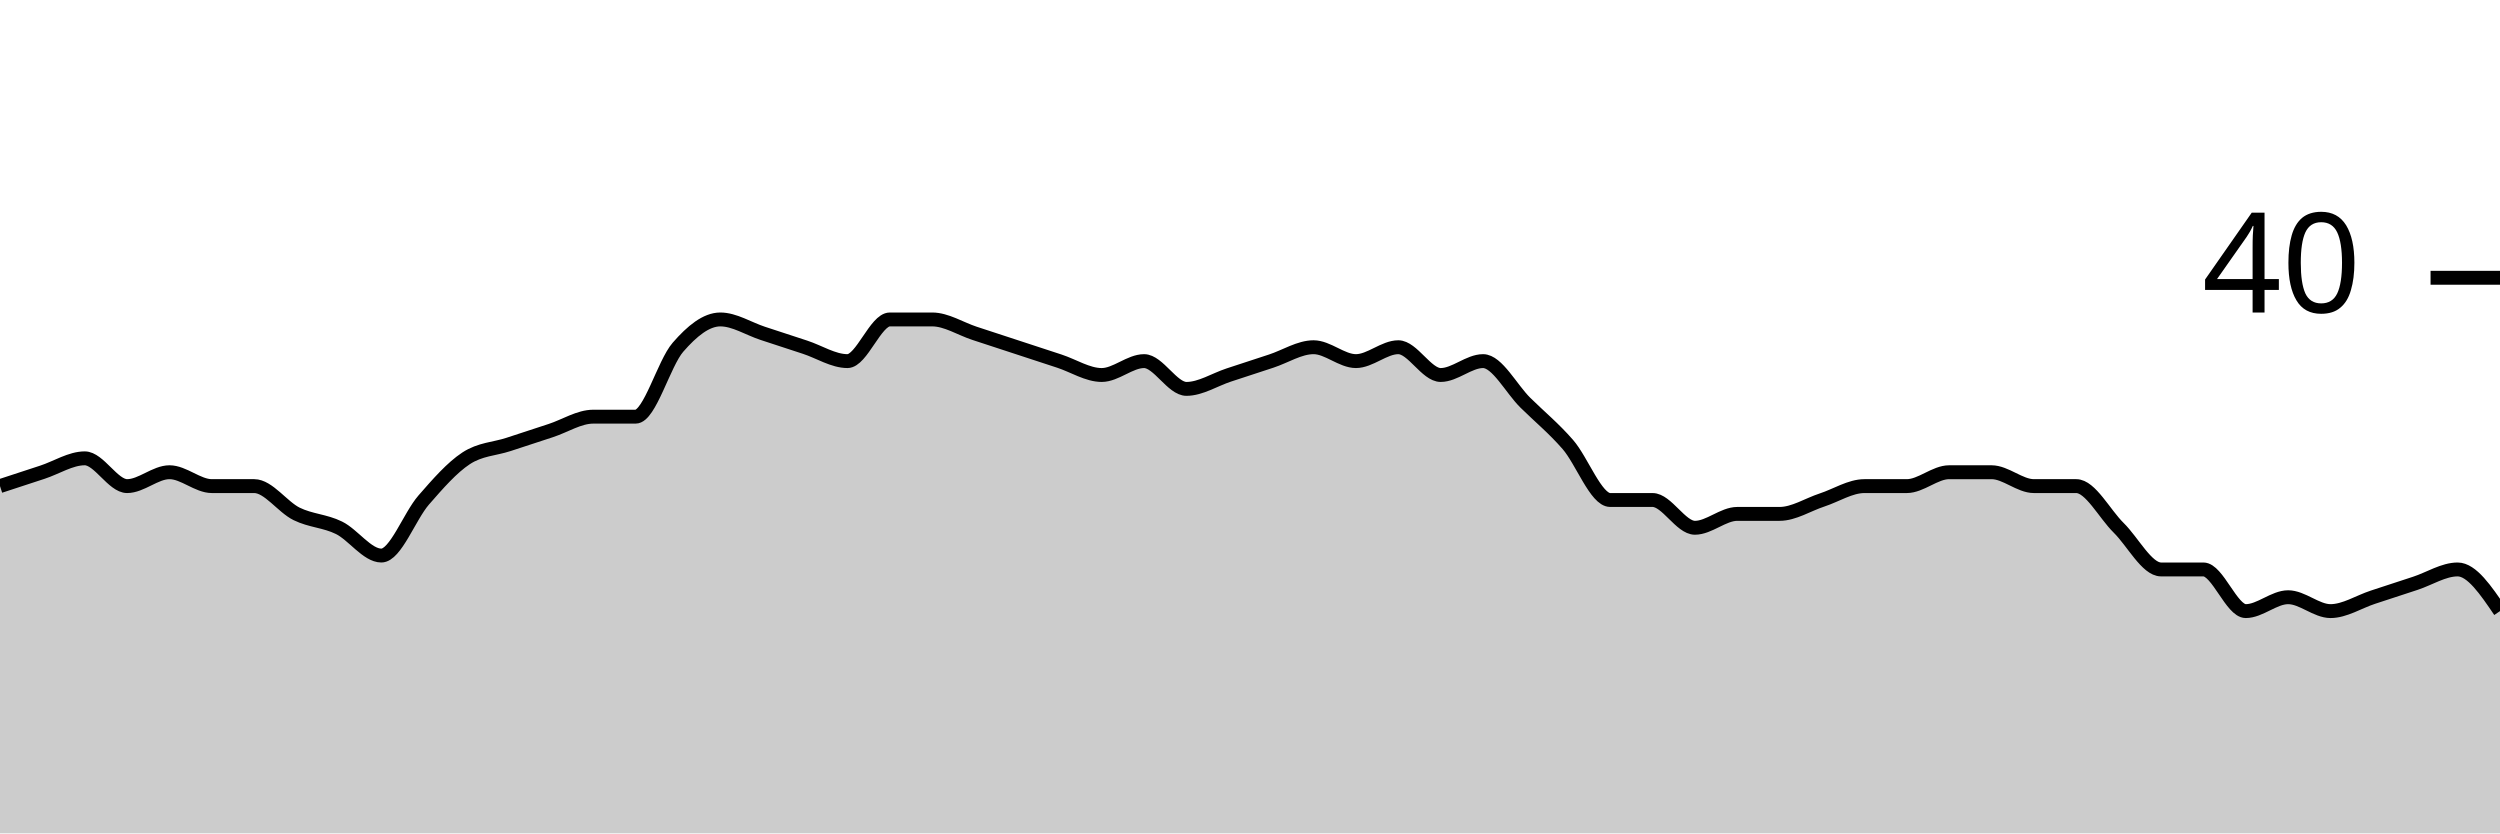
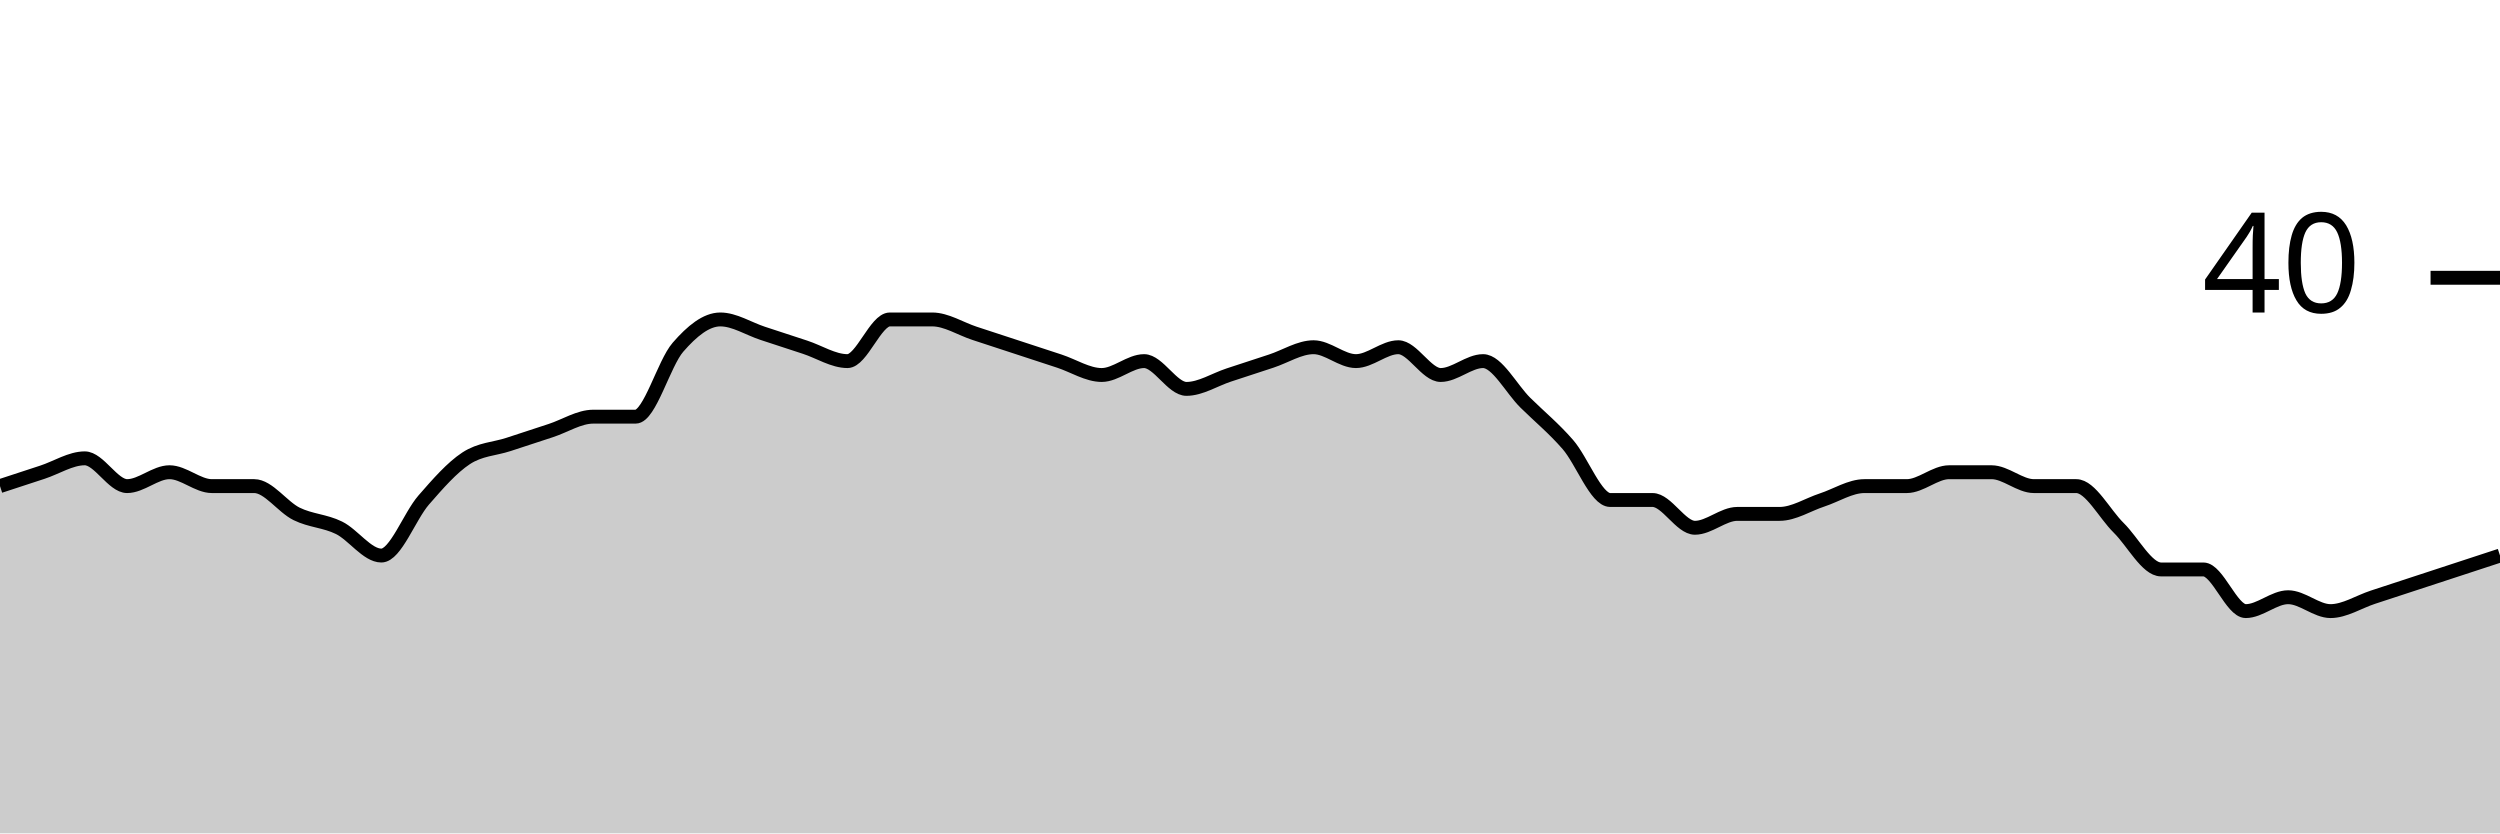
<svg xmlns="http://www.w3.org/2000/svg" viewBox="0 0 180 60">
  <g transform="translate(0,20)">
-     <path class="area" fill="rgba(0, 0, 0, 0.2)" d="M0,15C1.017,14.667,2.034,14.333,3.051,14C4.068,13.667,5.085,13,6.102,13C7.119,13,8.136,15,9.153,15C10.169,15,11.186,14,12.203,14C13.22,14,14.237,15,15.254,15C16.271,15,17.288,15,18.305,15C19.322,15,20.339,16.5,21.356,17C22.373,17.5,23.39,17.5,24.407,18C25.424,18.5,26.441,20,27.458,20C28.475,20,29.492,17.167,30.508,16C31.525,14.833,32.542,13.667,33.559,13C34.576,12.333,35.593,12.333,36.61,12C37.627,11.667,38.644,11.333,39.661,11C40.678,10.667,41.695,10,42.712,10C43.729,10,44.746,10,45.763,10C46.78,10,47.797,6.167,48.814,5C49.831,3.833,50.847,3,51.864,3C52.881,3,53.898,3.667,54.915,4C55.932,4.333,56.949,4.667,57.966,5C58.983,5.333,60,6,61.017,6C62.034,6,63.051,3,64.068,3C65.085,3,66.102,3,67.119,3C68.136,3,69.153,3.667,70.169,4C71.186,4.333,72.203,4.667,73.22,5C74.237,5.333,75.254,5.667,76.271,6C77.288,6.333,78.305,7,79.322,7C80.339,7,81.356,6,82.373,6C83.39,6,84.407,8,85.424,8C86.441,8,87.458,7.333,88.475,7C89.492,6.667,90.508,6.333,91.525,6C92.542,5.667,93.559,5,94.576,5C95.593,5,96.61,6,97.627,6C98.644,6,99.661,5,100.678,5C101.695,5,102.712,7,103.729,7C104.746,7,105.763,6,106.78,6C107.797,6,108.814,8,109.831,9C110.847,10,111.864,10.833,112.881,12C113.898,13.167,114.915,16,115.932,16C116.949,16,117.966,16,118.983,16C120,16,121.017,18,122.034,18C123.051,18,124.068,17,125.085,17C126.102,17,127.119,17,128.136,17C129.153,17,130.169,16.333,131.186,16C132.203,15.667,133.22,15,134.237,15C135.254,15,136.271,15,137.288,15C138.305,15,139.322,14,140.339,14C141.356,14,142.373,14,143.39,14C144.407,14,145.424,15,146.441,15C147.458,15,148.475,15,149.492,15C150.508,15,151.525,17,152.542,18C153.559,19,154.576,21,155.593,21C156.61,21,157.627,21,158.644,21C159.661,21,160.678,24,161.695,24C162.712,24,163.729,23,164.746,23C165.763,23,166.78,24,167.797,24C168.814,24,169.831,23.333,170.847,23C171.864,22.667,172.881,22.333,173.898,22C174.915,21.667,175.932,21,176.949,21C177.966,21,178.983,22.5,180,24L180,40C178.983,40,177.966,40,176.949,40C175.932,40,174.915,40,173.898,40C172.881,40,171.864,40,170.847,40C169.831,40,168.814,40,167.797,40C166.78,40,165.763,40,164.746,40C163.729,40,162.712,40,161.695,40C160.678,40,159.661,40,158.644,40C157.627,40,156.61,40,155.593,40C154.576,40,153.559,40,152.542,40C151.525,40,150.508,40,149.492,40C148.475,40,147.458,40,146.441,40C145.424,40,144.407,40,143.39,40C142.373,40,141.356,40,140.339,40C139.322,40,138.305,40,137.288,40C136.271,40,135.254,40,134.237,40C133.22,40,132.203,40,131.186,40C130.169,40,129.153,40,128.136,40C127.119,40,126.102,40,125.085,40C124.068,40,123.051,40,122.034,40C121.017,40,120,40,118.983,40C117.966,40,116.949,40,115.932,40C114.915,40,113.898,40,112.881,40C111.864,40,110.847,40,109.831,40C108.814,40,107.797,40,106.78,40C105.763,40,104.746,40,103.729,40C102.712,40,101.695,40,100.678,40C99.661,40,98.644,40,97.627,40C96.61,40,95.593,40,94.576,40C93.559,40,92.542,40,91.525,40C90.508,40,89.492,40,88.475,40C87.458,40,86.441,40,85.424,40C84.407,40,83.39,40,82.373,40C81.356,40,80.339,40,79.322,40C78.305,40,77.288,40,76.271,40C75.254,40,74.237,40,73.22,40C72.203,40,71.186,40,70.169,40C69.153,40,68.136,40,67.119,40C66.102,40,65.085,40,64.068,40C63.051,40,62.034,40,61.017,40C60,40,58.983,40,57.966,40C56.949,40,55.932,40,54.915,40C53.898,40,52.881,40,51.864,40C50.847,40,49.831,40,48.814,40C47.797,40,46.78,40,45.763,40C44.746,40,43.729,40,42.712,40C41.695,40,40.678,40,39.661,40C38.644,40,37.627,40,36.61,40C35.593,40,34.576,40,33.559,40C32.542,40,31.525,40,30.508,40C29.492,40,28.475,40,27.458,40C26.441,40,25.424,40,24.407,40C23.39,40,22.373,40,21.356,40C20.339,40,19.322,40,18.305,40C17.288,40,16.271,40,15.254,40C14.237,40,13.22,40,12.203,40C11.186,40,10.169,40,9.153,40C8.136,40,7.119,40,6.102,40C5.085,40,4.068,40,3.051,40C2.034,40,1.017,40,0,40Z" />
-     <path class="line" stroke="black" fill="none" d="M0,15C1.017,14.667,2.034,14.333,3.051,14C4.068,13.667,5.085,13,6.102,13C7.119,13,8.136,15,9.153,15C10.169,15,11.186,14,12.203,14C13.22,14,14.237,15,15.254,15C16.271,15,17.288,15,18.305,15C19.322,15,20.339,16.5,21.356,17C22.373,17.5,23.39,17.5,24.407,18C25.424,18.5,26.441,20,27.458,20C28.475,20,29.492,17.167,30.508,16C31.525,14.833,32.542,13.667,33.559,13C34.576,12.333,35.593,12.333,36.61,12C37.627,11.667,38.644,11.333,39.661,11C40.678,10.667,41.695,10,42.712,10C43.729,10,44.746,10,45.763,10C46.78,10,47.797,6.167,48.814,5C49.831,3.833,50.847,3,51.864,3C52.881,3,53.898,3.667,54.915,4C55.932,4.333,56.949,4.667,57.966,5C58.983,5.333,60,6,61.017,6C62.034,6,63.051,3,64.068,3C65.085,3,66.102,3,67.119,3C68.136,3,69.153,3.667,70.169,4C71.186,4.333,72.203,4.667,73.22,5C74.237,5.333,75.254,5.667,76.271,6C77.288,6.333,78.305,7,79.322,7C80.339,7,81.356,6,82.373,6C83.39,6,84.407,8,85.424,8C86.441,8,87.458,7.333,88.475,7C89.492,6.667,90.508,6.333,91.525,6C92.542,5.667,93.559,5,94.576,5C95.593,5,96.61,6,97.627,6C98.644,6,99.661,5,100.678,5C101.695,5,102.712,7,103.729,7C104.746,7,105.763,6,106.78,6C107.797,6,108.814,8,109.831,9C110.847,10,111.864,10.833,112.881,12C113.898,13.167,114.915,16,115.932,16C116.949,16,117.966,16,118.983,16C120,16,121.017,18,122.034,18C123.051,18,124.068,17,125.085,17C126.102,17,127.119,17,128.136,17C129.153,17,130.169,16.333,131.186,16C132.203,15.667,133.22,15,134.237,15C135.254,15,136.271,15,137.288,15C138.305,15,139.322,14,140.339,14C141.356,14,142.373,14,143.39,14C144.407,14,145.424,15,146.441,15C147.458,15,148.475,15,149.492,15C150.508,15,151.525,17,152.542,18C153.559,19,154.576,21,155.593,21C156.61,21,157.627,21,158.644,21C159.661,21,160.678,24,161.695,24C162.712,24,163.729,23,164.746,23C165.763,23,166.78,24,167.797,24C168.814,24,169.831,23.333,170.847,23C171.864,22.667,172.881,22.333,173.898,22C174.915,21.667,175.932,21,176.949,21C177.966,21,178.983,22.5,180,24" />
+     <path class="area" fill="rgba(0, 0, 0, 0.2)" d="M0,15C1.017,14.667,2.034,14.333,3.051,14C4.068,13.667,5.085,13,6.102,13C7.119,13,8.136,15,9.153,15C10.169,15,11.186,14,12.203,14C13.22,14,14.237,15,15.254,15C16.271,15,17.288,15,18.305,15C19.322,15,20.339,16.5,21.356,17C22.373,17.5,23.39,17.5,24.407,18C25.424,18.5,26.441,20,27.458,20C28.475,20,29.492,17.167,30.508,16C31.525,14.833,32.542,13.667,33.559,13C34.576,12.333,35.593,12.333,36.61,12C37.627,11.667,38.644,11.333,39.661,11C40.678,10.667,41.695,10,42.712,10C43.729,10,44.746,10,45.763,10C46.78,10,47.797,6.167,48.814,5C49.831,3.833,50.847,3,51.864,3C52.881,3,53.898,3.667,54.915,4C55.932,4.333,56.949,4.667,57.966,5C58.983,5.333,60,6,61.017,6C62.034,6,63.051,3,64.068,3C65.085,3,66.102,3,67.119,3C68.136,3,69.153,3.667,70.169,4C71.186,4.333,72.203,4.667,73.22,5C74.237,5.333,75.254,5.667,76.271,6C77.288,6.333,78.305,7,79.322,7C80.339,7,81.356,6,82.373,6C83.39,6,84.407,8,85.424,8C86.441,8,87.458,7.333,88.475,7C89.492,6.667,90.508,6.333,91.525,6C92.542,5.667,93.559,5,94.576,5C95.593,5,96.61,6,97.627,6C98.644,6,99.661,5,100.678,5C101.695,5,102.712,7,103.729,7C104.746,7,105.763,6,106.78,6C107.797,6,108.814,8,109.831,9C110.847,10,111.864,10.833,112.881,12C113.898,13.167,114.915,16,115.932,16C116.949,16,117.966,16,118.983,16C120,16,121.017,18,122.034,18C123.051,18,124.068,17,125.085,17C126.102,17,127.119,17,128.136,17C129.153,17,130.169,16.333,131.186,16C132.203,15.667,133.22,15,134.237,15C135.254,15,136.271,15,137.288,15C138.305,15,139.322,14,140.339,14C141.356,14,142.373,14,143.39,14C144.407,14,145.424,15,146.441,15C147.458,15,148.475,15,149.492,15C150.508,15,151.525,17,152.542,18C153.559,19,154.576,21,155.593,21C156.61,21,157.627,21,158.644,21C159.661,21,160.678,24,161.695,24C162.712,24,163.729,23,164.746,23C165.763,23,166.78,24,167.797,24C168.814,24,169.831,23.333,170.847,23C171.864,22.667,172.881,22.333,173.898,22C174.915,21.667,175.932,21.333,176.949,21C177.966,20.667,178.983,20.333,180,20L180,40C178.983,40,177.966,40,176.949,40C175.932,40,174.915,40,173.898,40C172.881,40,171.864,40,170.847,40C169.831,40,168.814,40,167.797,40C166.78,40,165.763,40,164.746,40C163.729,40,162.712,40,161.695,40C160.678,40,159.661,40,158.644,40C157.627,40,156.61,40,155.593,40C154.576,40,153.559,40,152.542,40C151.525,40,150.508,40,149.492,40C148.475,40,147.458,40,146.441,40C145.424,40,144.407,40,143.39,40C142.373,40,141.356,40,140.339,40C139.322,40,138.305,40,137.288,40C136.271,40,135.254,40,134.237,40C133.22,40,132.203,40,131.186,40C130.169,40,129.153,40,128.136,40C127.119,40,126.102,40,125.085,40C124.068,40,123.051,40,122.034,40C121.017,40,120,40,118.983,40C117.966,40,116.949,40,115.932,40C114.915,40,113.898,40,112.881,40C111.864,40,110.847,40,109.831,40C108.814,40,107.797,40,106.78,40C105.763,40,104.746,40,103.729,40C102.712,40,101.695,40,100.678,40C99.661,40,98.644,40,97.627,40C96.61,40,95.593,40,94.576,40C93.559,40,92.542,40,91.525,40C90.508,40,89.492,40,88.475,40C87.458,40,86.441,40,85.424,40C84.407,40,83.39,40,82.373,40C81.356,40,80.339,40,79.322,40C78.305,40,77.288,40,76.271,40C75.254,40,74.237,40,73.22,40C72.203,40,71.186,40,70.169,40C69.153,40,68.136,40,67.119,40C66.102,40,65.085,40,64.068,40C63.051,40,62.034,40,61.017,40C60,40,58.983,40,57.966,40C56.949,40,55.932,40,54.915,40C53.898,40,52.881,40,51.864,40C50.847,40,49.831,40,48.814,40C47.797,40,46.78,40,45.763,40C44.746,40,43.729,40,42.712,40C41.695,40,40.678,40,39.661,40C38.644,40,37.627,40,36.61,40C35.593,40,34.576,40,33.559,40C32.542,40,31.525,40,30.508,40C29.492,40,28.475,40,27.458,40C26.441,40,25.424,40,24.407,40C23.39,40,22.373,40,21.356,40C20.339,40,19.322,40,18.305,40C17.288,40,16.271,40,15.254,40C14.237,40,13.22,40,12.203,40C11.186,40,10.169,40,9.153,40C8.136,40,7.119,40,6.102,40C5.085,40,4.068,40,3.051,40C2.034,40,1.017,40,0,40Z" />
+     <path class="line" stroke="black" fill="none" d="M0,15C1.017,14.667,2.034,14.333,3.051,14C4.068,13.667,5.085,13,6.102,13C7.119,13,8.136,15,9.153,15C10.169,15,11.186,14,12.203,14C13.22,14,14.237,15,15.254,15C16.271,15,17.288,15,18.305,15C19.322,15,20.339,16.5,21.356,17C22.373,17.5,23.39,17.5,24.407,18C25.424,18.5,26.441,20,27.458,20C28.475,20,29.492,17.167,30.508,16C31.525,14.833,32.542,13.667,33.559,13C34.576,12.333,35.593,12.333,36.61,12C37.627,11.667,38.644,11.333,39.661,11C40.678,10.667,41.695,10,42.712,10C43.729,10,44.746,10,45.763,10C46.78,10,47.797,6.167,48.814,5C49.831,3.833,50.847,3,51.864,3C52.881,3,53.898,3.667,54.915,4C55.932,4.333,56.949,4.667,57.966,5C58.983,5.333,60,6,61.017,6C62.034,6,63.051,3,64.068,3C65.085,3,66.102,3,67.119,3C68.136,3,69.153,3.667,70.169,4C71.186,4.333,72.203,4.667,73.22,5C74.237,5.333,75.254,5.667,76.271,6C77.288,6.333,78.305,7,79.322,7C80.339,7,81.356,6,82.373,6C83.39,6,84.407,8,85.424,8C86.441,8,87.458,7.333,88.475,7C89.492,6.667,90.508,6.333,91.525,6C92.542,5.667,93.559,5,94.576,5C95.593,5,96.61,6,97.627,6C98.644,6,99.661,5,100.678,5C101.695,5,102.712,7,103.729,7C104.746,7,105.763,6,106.78,6C107.797,6,108.814,8,109.831,9C110.847,10,111.864,10.833,112.881,12C113.898,13.167,114.915,16,115.932,16C116.949,16,117.966,16,118.983,16C120,16,121.017,18,122.034,18C123.051,18,124.068,17,125.085,17C126.102,17,127.119,17,128.136,17C129.153,17,130.169,16.333,131.186,16C132.203,15.667,133.22,15,134.237,15C135.254,15,136.271,15,137.288,15C138.305,15,139.322,14,140.339,14C141.356,14,142.373,14,143.39,14C144.407,14,145.424,15,146.441,15C147.458,15,148.475,15,149.492,15C150.508,15,151.525,17,152.542,18C153.559,19,154.576,21,155.593,21C156.61,21,157.627,21,158.644,21C159.661,21,160.678,24,161.695,24C162.712,24,163.729,23,164.746,23C165.763,23,166.78,24,167.797,24C168.814,24,169.831,23.333,170.847,23C171.864,22.667,172.881,22.333,173.898,22C174.915,21.667,175.932,21.333,176.949,21C177.966,20.667,178.983,20.333,180,20" />
    <path class="axis-ceiling" stroke-width="1" stroke="black" fill="none" d="M175,0L180,0" />
    <text class="axis-ceiling-label" font-family="sans-serif" text-anchor="end" font-size="10px" x="170" y="2.5">40</text>
  </g>
</svg>
